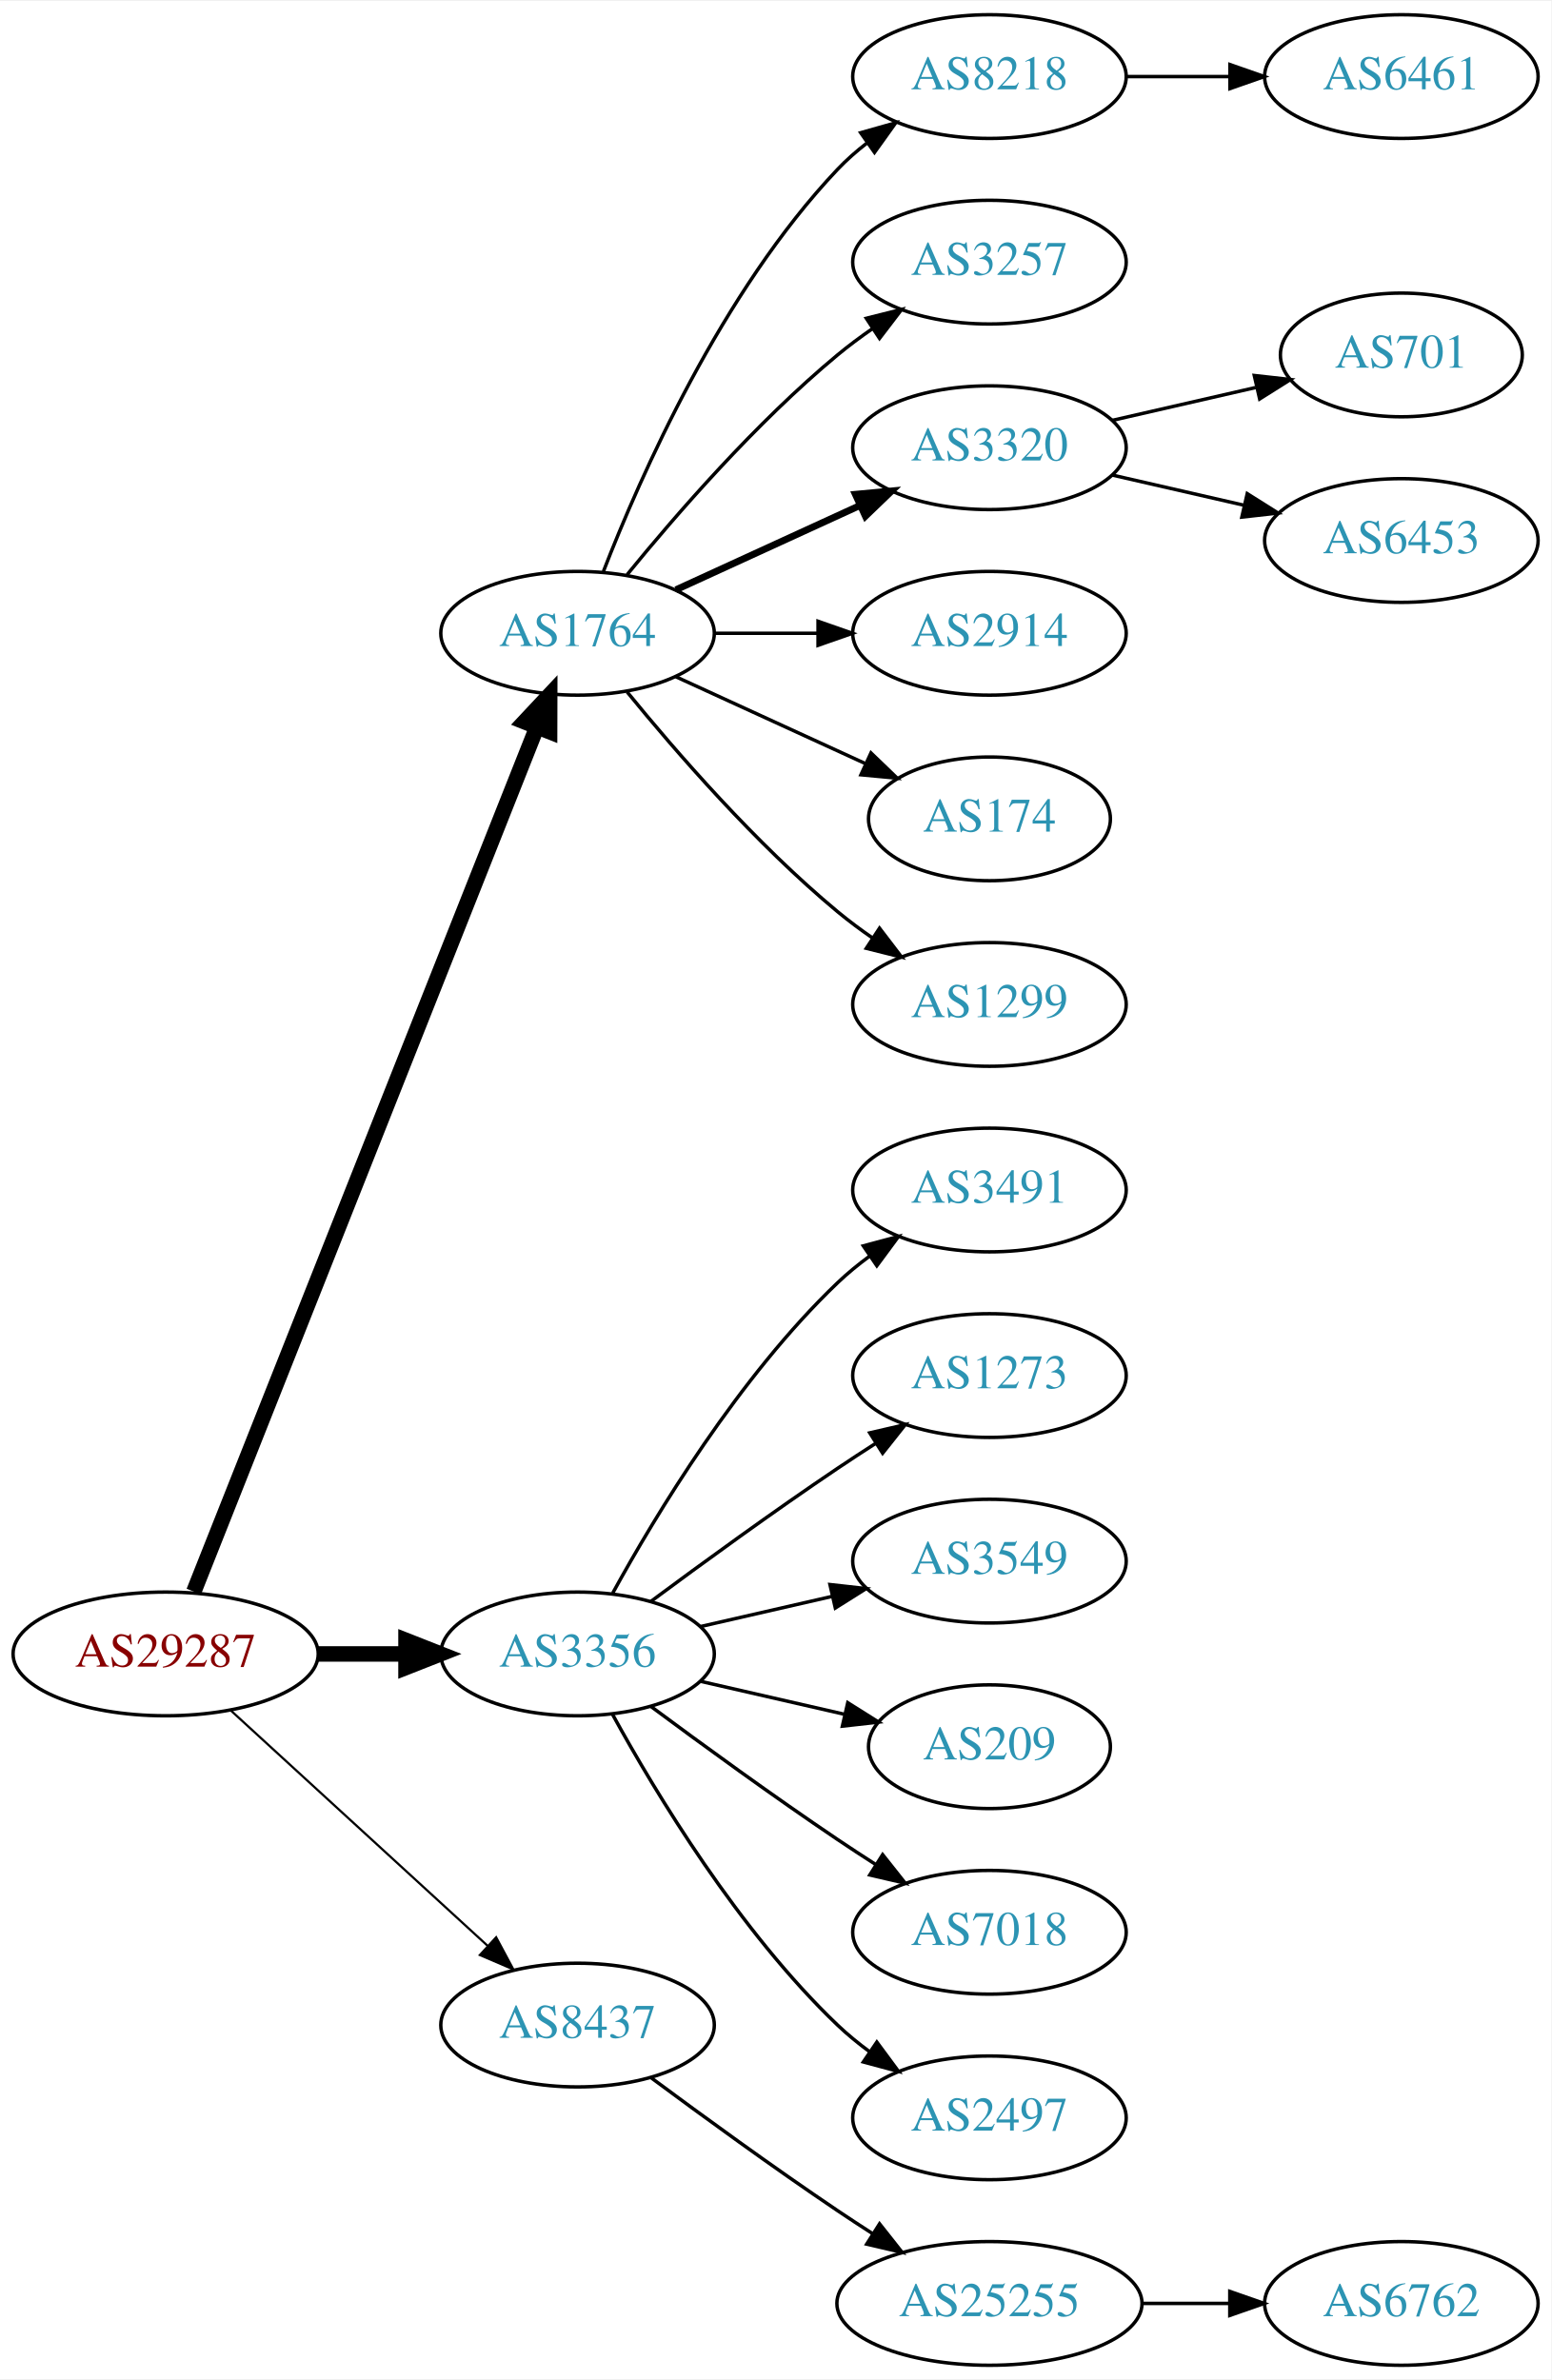
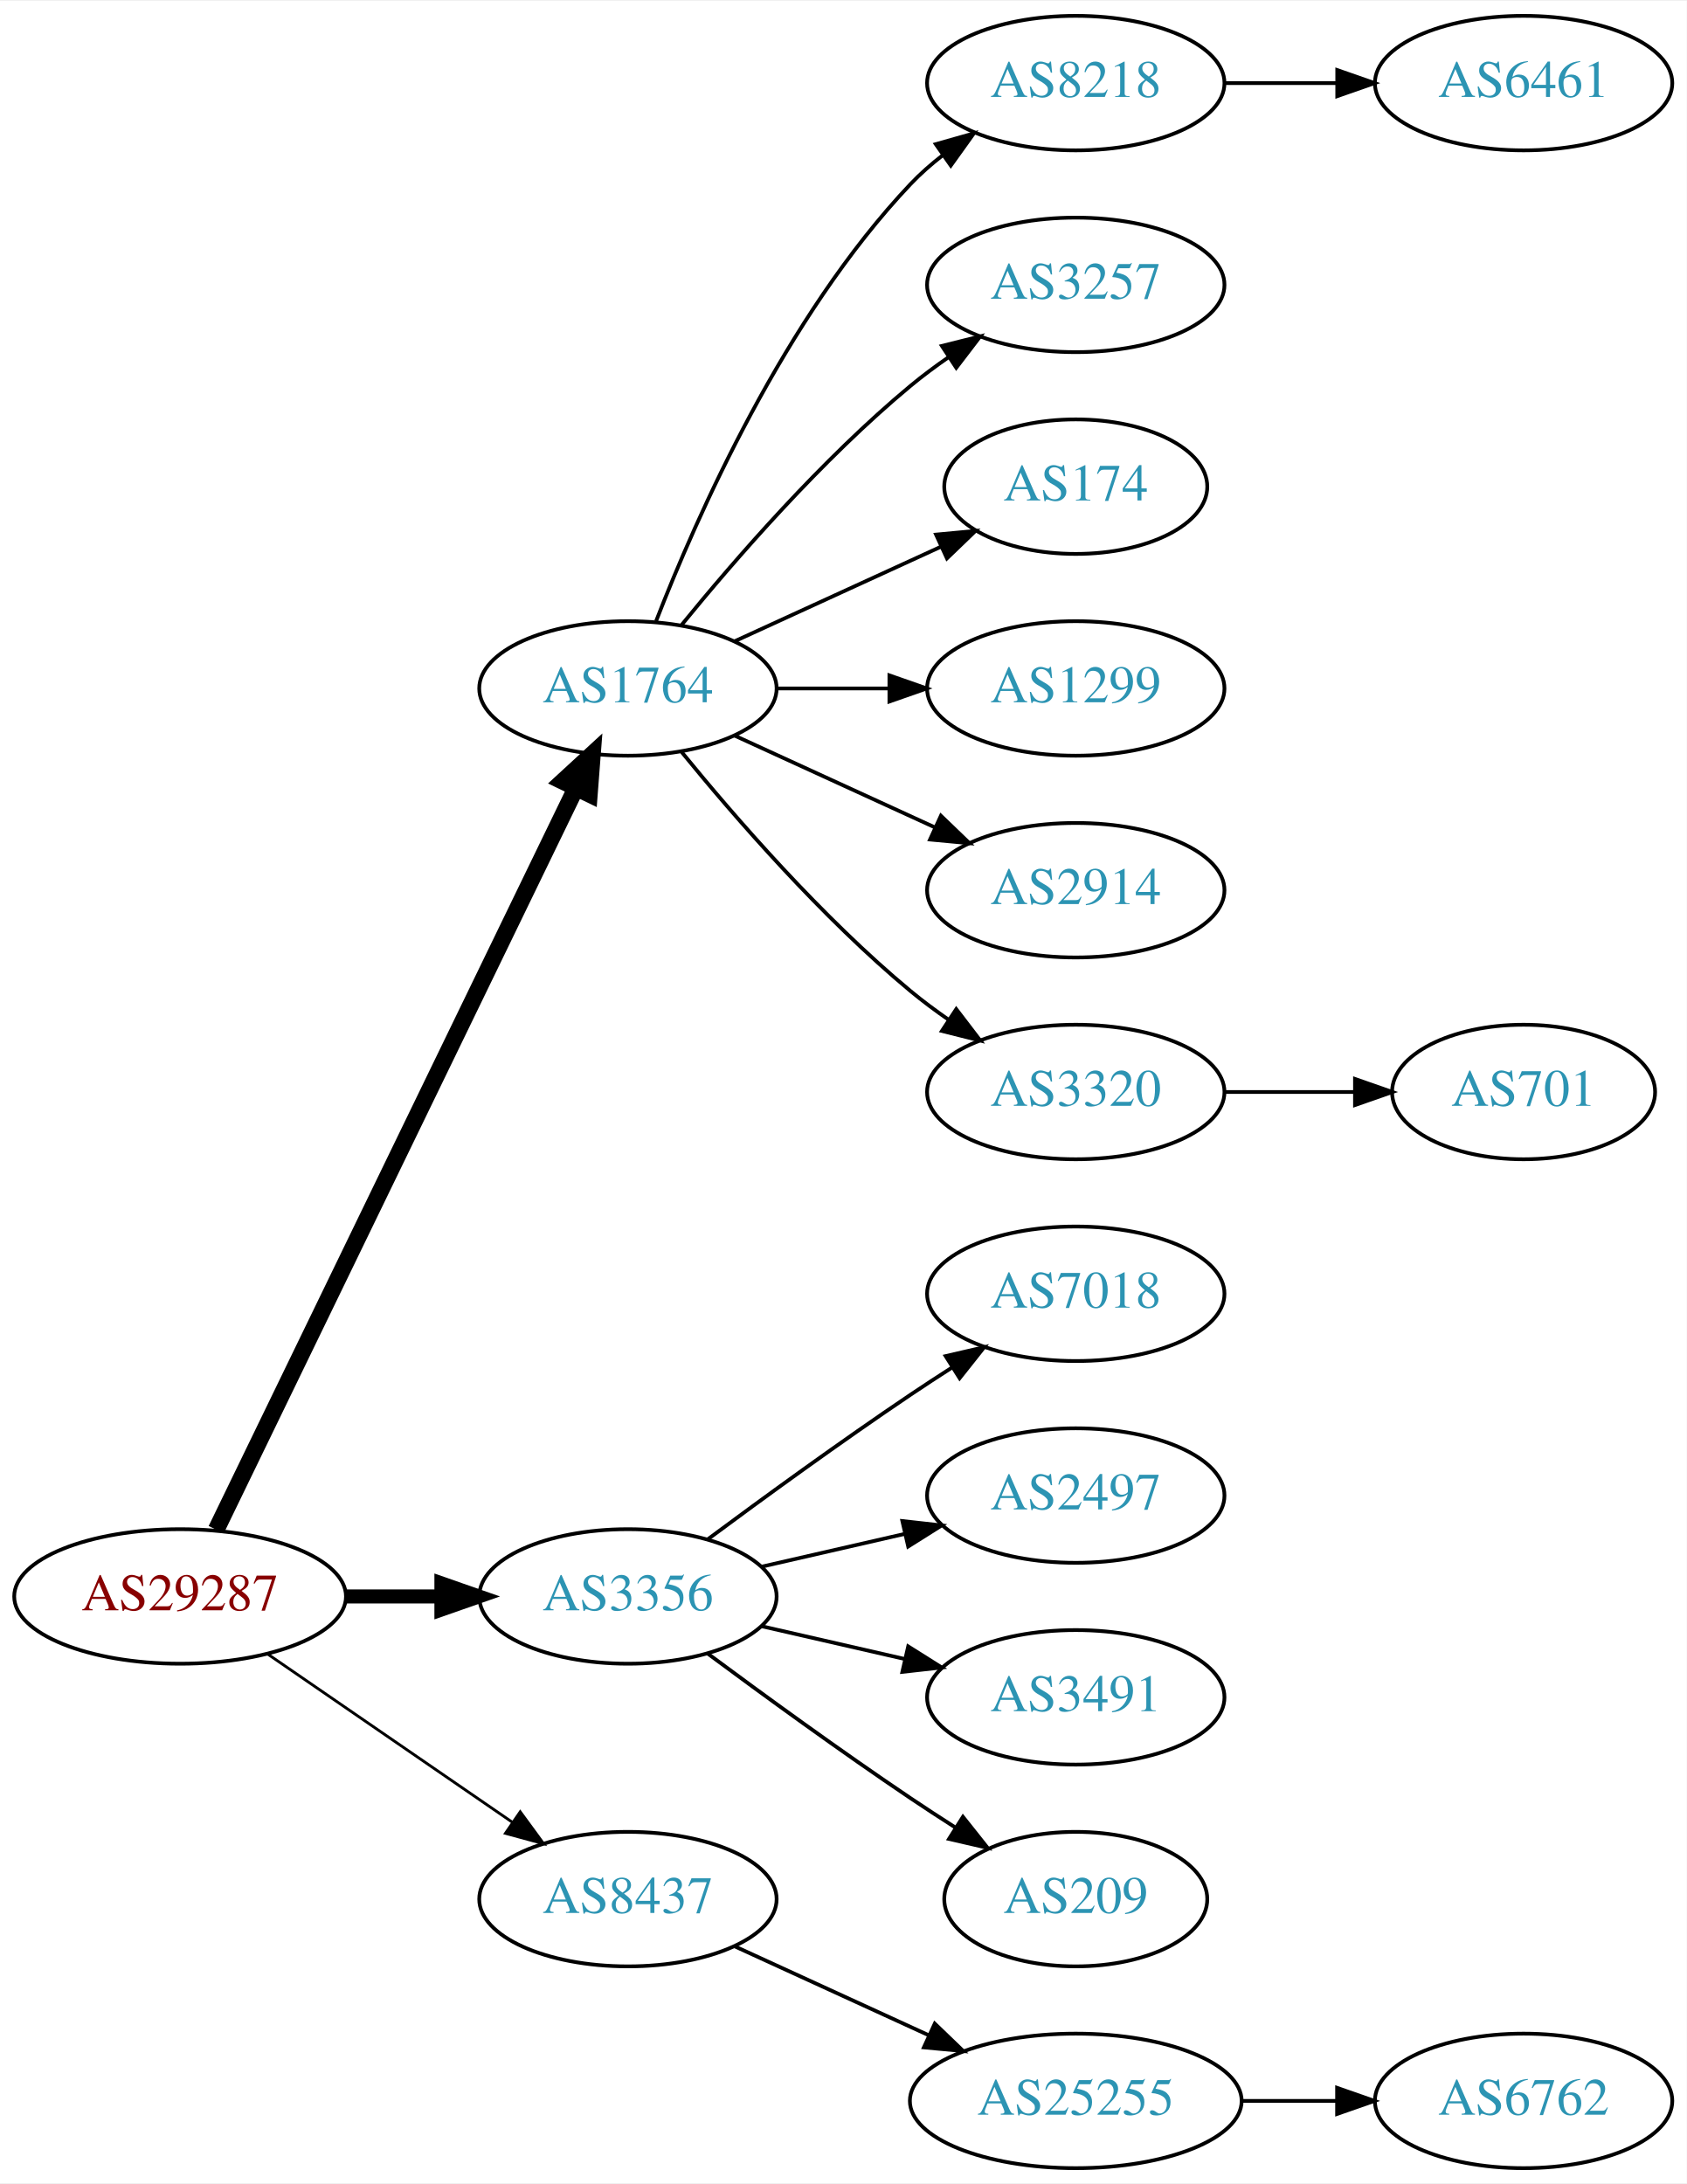
- <svg xmlns="http://www.w3.org/2000/svg" xmlns:xlink="http://www.w3.org/1999/xlink" width="451pt" height="692pt" viewBox="0.00 0.00 451.37 692.00">
-   <g id="graph0" class="graph" transform="scale(1 1) rotate(0) translate(4 688)">
-     <polygon fill="white" stroke="none" points="-4,4 -4,-688 447.37,-688 447.37,4 -4,4" />
+ <svg xmlns="http://www.w3.org/2000/svg" xmlns:xlink="http://www.w3.org/1999/xlink" width="451pt" height="584pt" viewBox="0.00 0.00 451.37 584.00">
+   <g id="graph0" class="graph" transform="scale(1 1) rotate(0) translate(4 580)">
+     <polygon fill="white" stroke="none" points="-4,4 -4,-580 447.37,-580 447.37,4 -4,4" />
    <g id="node1" class="node">
      <g id="a_node1">
        <a xlink:href="/asn/29287" xlink:title="AS29287 ~ Blizznet [AT]">
-           <ellipse fill="#ffffff" stroke="black" cx="44.196" cy="-207" rx="44.393" ry="18" />
-           <text text-anchor="middle" x="44.196" y="-203.3" font-family="Times,serif" font-size="14.00" fill="#880000">AS29287</text>
+           <ellipse fill="#ffffff" stroke="black" cx="44.196" cy="-153" rx="44.393" ry="18" />
+           <text text-anchor="middle" x="44.196" y="-149.3" font-family="Times,serif" font-size="14.00" fill="#880000">AS29287</text>
        </a>
      </g>
    </g>
    <g id="node2" class="node">
      <g id="a_node2">
        <a xlink:href="/asn/1764" xlink:title="AS1764 ~ NEXTLAYER-AS [AT]">
-           <ellipse fill="#ffffff" stroke="black" cx="164.039" cy="-504" rx="39.794" ry="18" />
-           <text text-anchor="middle" x="164.039" y="-500.3" font-family="Times,serif" font-size="14.00" fill="#2c94b3">AS1764</text>
+           <ellipse fill="#ffffff" stroke="black" cx="164.039" cy="-396" rx="39.794" ry="18" />
+           <text text-anchor="middle" x="164.039" y="-392.3" font-family="Times,serif" font-size="14.00" fill="#2c94b3">AS1764</text>
        </a>
      </g>
    </g>
    <g id="edge1" class="edge">
-       <path fill="none" stroke="black" stroke-width="4.5" d="M52.39,-225.132C72.325,-275.373 128.366,-416.615 152.148,-476.553" />
-       <polygon fill="black" stroke="black" stroke-width="4.5" points="148.591,-478.263 155.939,-486.106 155.91,-475.358 148.591,-478.263" />
+       <path fill="none" stroke="black" stroke-width="4.5" d="M53.861,-170.868C74.342,-213.101 125.829,-319.272 150.055,-369.227" />
+       <polygon fill="black" stroke="black" stroke-width="4.5" points="146.613,-371.154 154.52,-378.433 153.699,-367.717 146.613,-371.154" />
    </g>
    <g id="node3" class="node">
      <g id="a_node3">
        <a xlink:href="/asn/3356" xlink:title="AS3356 ~ Level 3 Parent, LLC [US]">
-           <ellipse fill="#ffffff" stroke="black" cx="164.039" cy="-207" rx="39.794" ry="18" />
-           <text text-anchor="middle" x="164.039" y="-203.3" font-family="Times,serif" font-size="14.00" fill="#2c94b3">AS3356</text>
+           <ellipse fill="#ffffff" stroke="black" cx="164.039" cy="-153" rx="39.794" ry="18" />
+           <text text-anchor="middle" x="164.039" y="-149.3" font-family="Times,serif" font-size="14.00" fill="#2c94b3">AS3356</text>
        </a>
      </g>
    </g>
    <g id="edge2" class="edge">
-       <path fill="none" stroke="black" stroke-width="4.5" d="M88.407,-207C96.72,-207 105.482,-207 113.965,-207" />
-       <polygon fill="black" stroke="black" stroke-width="4.5" points="114.123,-210.938 124.123,-207 114.123,-203.063 114.123,-210.938" />
+       <path fill="none" stroke="black" stroke-width="3.75" d="M88.407,-153C96.72,-153 105.482,-153 113.965,-153" />
+       <polygon fill="black" stroke="black" stroke-width="3.75" points="114.123,-156.5 124.123,-153 114.123,-149.5 114.123,-156.5" />
    </g>
    <g id="node4" class="node">
      <g id="a_node4">
        <a xlink:href="/asn/8437" xlink:title="AS8437 ~ Hutchison Drei Austria GmbH [AT]">
-           <ellipse fill="#ffffff" stroke="black" cx="164.039" cy="-99" rx="39.794" ry="18" />
-           <text text-anchor="middle" x="164.039" y="-95.3" font-family="Times,serif" font-size="14.00" fill="#2c94b3">AS8437</text>
+           <ellipse fill="#ffffff" stroke="black" cx="164.039" cy="-72" rx="39.794" ry="18" />
+           <text text-anchor="middle" x="164.039" y="-68.3" font-family="Times,serif" font-size="14.00" fill="#2c94b3">AS8437</text>
        </a>
      </g>
    </g>
    <g id="edge3" class="edge">
-       <path fill="none" stroke="black" stroke-width="0.643" d="M63.094,-190.597C83.022,-172.333 115.38,-142.678 137.857,-122.079" />
-       <polygon fill="black" stroke="black" stroke-width="0.643" points="140.351,-124.54 145.359,-115.203 135.622,-119.38 140.351,-124.54" />
+       <path fill="none" stroke="black" stroke-width="0.75" d="M67.639,-137.574C86.22,-124.802 112.781,-106.545 133.161,-92.537" />
+       <polygon fill="black" stroke="black" stroke-width="0.75" points="135.216,-95.371 141.475,-86.822 131.251,-89.602 135.216,-95.371" />
    </g>
    <g id="node5" class="node">
      <g id="a_node5">
        <a xlink:href="/asn/8218" xlink:title="AS8218 ~ legacy Neotelecoms [FR]">
-           <ellipse fill="#ffffff" stroke="black" cx="283.881" cy="-666" rx="39.794" ry="18" />
-           <text text-anchor="middle" x="283.881" y="-662.3" font-family="Times,serif" font-size="14.00" fill="#2c94b3">AS8218</text>
+           <ellipse fill="#ffffff" stroke="black" cx="283.881" cy="-558" rx="39.794" ry="18" />
+           <text text-anchor="middle" x="283.881" y="-554.3" font-family="Times,serif" font-size="14.00" fill="#2c94b3">AS8218</text>
        </a>
      </g>
    </g>
    <g id="edge4" class="edge">
-       <path fill="none" stroke="black" d="M171.562,-521.994C182.312,-549.728 205.969,-603.429 239.685,-639 242.271,-641.728 245.188,-644.294 248.257,-646.677" />
-       <polygon fill="black" stroke="black" points="246.411,-649.658 256.605,-652.543 250.435,-643.93 246.411,-649.658" />
+       <path fill="none" stroke="black" d="M171.562,-413.994C182.312,-441.728 205.969,-495.429 239.685,-531 242.271,-533.728 245.188,-536.294 248.257,-538.677" />
+       <polygon fill="black" stroke="black" points="246.411,-541.658 256.605,-544.543 250.435,-535.93 246.411,-541.658" />
    </g>
    <g id="node6" class="node">
      <g id="a_node6">
        <a xlink:href="/asn/3257" xlink:title="AS3257 ~ GTT [DE]">
-           <ellipse fill="#ffffff" stroke="black" cx="283.881" cy="-612" rx="39.794" ry="18" />
-           <text text-anchor="middle" x="283.881" y="-608.3" font-family="Times,serif" font-size="14.00" fill="#2c94b3">AS3257</text>
+           <ellipse fill="#ffffff" stroke="black" cx="283.881" cy="-504" rx="39.794" ry="18" />
+           <text text-anchor="middle" x="283.881" y="-500.3" font-family="Times,serif" font-size="14.00" fill="#2c94b3">AS3257</text>
        </a>
      </g>
    </g>
    <g id="edge5" class="edge">
-       <path fill="none" stroke="black" d="M178.458,-521.065C192.572,-538.375 215.987,-565.345 239.685,-585 242.901,-587.668 246.402,-590.27 249.972,-592.741" />
-       <polygon fill="black" stroke="black" points="248.05,-595.666 258.329,-598.236 251.896,-589.817 248.05,-595.666" />
+       <path fill="none" stroke="black" d="M178.458,-413.065C192.572,-430.375 215.987,-457.345 239.685,-477 242.901,-479.668 246.402,-482.27 249.972,-484.741" />
+       <polygon fill="black" stroke="black" points="248.05,-487.666 258.329,-490.236 251.896,-481.817 248.05,-487.666" />
    </g>
    <g id="node7" class="node">
      <g id="a_node7">
-         <a xlink:href="/asn/3320" xlink:title="AS3320 ~ DTAG [DE]">
-           <ellipse fill="#ffffff" stroke="black" cx="283.881" cy="-558" rx="39.794" ry="18" />
-           <text text-anchor="middle" x="283.881" y="-554.3" font-family="Times,serif" font-size="14.00" fill="#2c94b3">AS3320</text>
-         </a>
-       </g>
-     </g>
-     <g id="edge6" class="edge">
-       <path fill="none" stroke="black" stroke-width="2" d="M192.667,-516.661C208.624,-523.973 228.895,-533.261 246.178,-541.181" />
-       <polygon fill="black" stroke="black" stroke-width="2" points="244.876,-544.435 255.425,-545.419 247.793,-538.071 244.876,-544.435" />
-     </g>
-     <g id="node8" class="node">
-       <g id="a_node8">
-         <a xlink:href="/asn/2914" xlink:title="AS2914 ~ NTT America, Inc. [US]">
-           <ellipse fill="#ffffff" stroke="black" cx="283.881" cy="-504" rx="39.794" ry="18" />
-           <text text-anchor="middle" x="283.881" y="-500.3" font-family="Times,serif" font-size="14.00" fill="#2c94b3">AS2914</text>
-         </a>
-       </g>
-     </g>
-     <g id="edge7" class="edge">
-       <path fill="none" stroke="black" d="M203.951,-504C213.505,-504 223.854,-504 233.817,-504" />
-       <polygon fill="black" stroke="black" points="234.009,-507.5 244.009,-504 234.009,-500.5 234.009,-507.5" />
-     </g>
-     <g id="node9" class="node">
-       <g id="a_node9">
        <a xlink:href="/asn/174" xlink:title="AS174 ~ Cogent Communications [US]">
          <ellipse fill="#ffffff" stroke="black" cx="283.881" cy="-450" rx="35.194" ry="18" />
          <text text-anchor="middle" x="283.881" y="-446.3" font-family="Times,serif" font-size="14.00" fill="#2c94b3">AS174</text>
        </a>
      </g>
    </g>
-     <g id="edge8" class="edge">
-       <path fill="none" stroke="black" d="M192.667,-491.339C209.084,-483.817 230.065,-474.202 247.662,-466.139" />
-       <polygon fill="black" stroke="black" points="249.407,-469.189 257.04,-461.842 246.49,-462.826 249.407,-469.189" />
-     </g>
-     <g id="node10" class="node">
-       <g id="a_node10">
+     <g id="edge6" class="edge">
+       <path fill="none" stroke="black" d="M192.667,-408.661C209.084,-416.183 230.065,-425.798 247.662,-433.861" />
+       <polygon fill="black" stroke="black" points="246.49,-437.174 257.04,-438.158 249.407,-430.811 246.49,-437.174" />
+     </g>
+     <g id="node8" class="node">
+       <g id="a_node8">
        <a xlink:href="/asn/1299" xlink:title="AS1299 ~ Telia Carrier [EU]">
          <ellipse fill="#ffffff" stroke="black" cx="283.881" cy="-396" rx="39.794" ry="18" />
          <text text-anchor="middle" x="283.881" y="-392.3" font-family="Times,serif" font-size="14.00" fill="#2c94b3">AS1299</text>
        </a>
      </g>
    </g>
+     <g id="edge7" class="edge">
+       <path fill="none" stroke="black" d="M203.951,-396C213.505,-396 223.854,-396 233.817,-396" />
+       <polygon fill="black" stroke="black" points="234.009,-399.5 244.009,-396 234.009,-392.5 234.009,-399.5" />
+     </g>
+     <g id="node9" class="node">
+       <g id="a_node9">
+         <a xlink:href="/asn/2914" xlink:title="AS2914 ~ NTT America, Inc. [US]">
+           <ellipse fill="#ffffff" stroke="black" cx="283.881" cy="-342" rx="39.794" ry="18" />
+           <text text-anchor="middle" x="283.881" y="-338.3" font-family="Times,serif" font-size="14.00" fill="#2c94b3">AS2914</text>
+         </a>
+       </g>
+     </g>
+     <g id="edge8" class="edge">
+       <path fill="none" stroke="black" d="M192.667,-383.339C208.624,-376.027 228.895,-366.739 246.178,-358.819" />
+       <polygon fill="black" stroke="black" points="247.793,-361.929 255.425,-354.581 244.876,-355.565 247.793,-361.929" />
+     </g>
+     <g id="node10" class="node">
+       <g id="a_node10">
+         <a xlink:href="/asn/3320" xlink:title="AS3320 ~ DTAG [DE]">
+           <ellipse fill="#ffffff" stroke="black" cx="283.881" cy="-288" rx="39.794" ry="18" />
+           <text text-anchor="middle" x="283.881" y="-284.3" font-family="Times,serif" font-size="14.00" fill="#2c94b3">AS3320</text>
+         </a>
+       </g>
+     </g>
    <g id="edge9" class="edge">
-       <path fill="none" stroke="black" d="M178.458,-486.935C192.572,-469.625 215.987,-442.655 239.685,-423 242.901,-420.332 246.402,-417.73 249.972,-415.259" />
-       <polygon fill="black" stroke="black" points="251.896,-418.183 258.329,-409.764 248.05,-412.334 251.896,-418.183" />
+       <path fill="none" stroke="black" d="M178.458,-378.935C192.572,-361.625 215.987,-334.655 239.685,-315 242.901,-312.332 246.402,-309.73 249.972,-307.259" />
+       <polygon fill="black" stroke="black" points="251.896,-310.183 258.329,-301.764 248.05,-304.334 251.896,-310.183" />
+     </g>
+     <g id="node13" class="node">
+       <g id="a_node13">
+         <a xlink:href="/asn/7018" xlink:title="AS7018 ~ AT&amp;T Services, Inc. [US]">
+           <ellipse fill="#ffffff" stroke="black" cx="283.881" cy="-234" rx="39.794" ry="18" />
+           <text text-anchor="middle" x="283.881" y="-230.3" font-family="Times,serif" font-size="14.00" fill="#2c94b3">AS7018</text>
+         </a>
+       </g>
+     </g>
+     <g id="edge12" class="edge">
+       <path fill="none" stroke="black" d="M185.369,-168.277C200.231,-179.304 220.976,-194.407 239.685,-207 243.234,-209.389 246.984,-211.839 250.733,-214.242" />
+       <polygon fill="black" stroke="black" points="249.059,-217.325 259.381,-219.712 252.801,-211.409 249.059,-217.325" />
    </g>
    <g id="node14" class="node">
      <g id="a_node14">
-         <a xlink:href="/asn/3491" xlink:title="AS3491 ~ PCCW Global, Inc. [US]">
-           <ellipse fill="#ffffff" stroke="black" cx="283.881" cy="-342" rx="39.794" ry="18" />
-           <text text-anchor="middle" x="283.881" y="-338.3" font-family="Times,serif" font-size="14.00" fill="#2c94b3">AS3491</text>
+         <a xlink:href="/asn/2497" xlink:title="AS2497 ~ Internet Initiative Japan Inc. [JP]">
+           <ellipse fill="#ffffff" stroke="black" cx="283.881" cy="-180" rx="39.794" ry="18" />
+           <text text-anchor="middle" x="283.881" y="-176.3" font-family="Times,serif" font-size="14.00" fill="#2c94b3">AS2497</text>
        </a>
      </g>
    </g>
    <g id="edge13" class="edge">
-       <path fill="none" stroke="black" d="M174.28,-224.713C186.825,-247.561 211.002,-287.611 239.685,-315 242.553,-317.739 245.742,-320.347 249.051,-322.785" />
-       <polygon fill="black" stroke="black" points="247.175,-325.742 257.411,-328.477 251.114,-319.956 247.175,-325.742" />
+       <path fill="none" stroke="black" d="M199.758,-160.955C211.758,-163.704 225.379,-166.825 238.071,-169.733" />
+       <polygon fill="black" stroke="black" points="237.474,-173.187 248.003,-172.009 239.037,-166.364 237.474,-173.187" />
    </g>
    <g id="node15" class="node">
      <g id="a_node15">
-         <a xlink:href="/asn/1273" xlink:title="AS1273 ~ Vodafone Group PLC [EU]">
-           <ellipse fill="#ffffff" stroke="black" cx="283.881" cy="-288" rx="39.794" ry="18" />
-           <text text-anchor="middle" x="283.881" y="-284.3" font-family="Times,serif" font-size="14.00" fill="#2c94b3">AS1273</text>
+         <a xlink:href="/asn/3491" xlink:title="AS3491 ~ PCCW Global, Inc. [US]">
+           <ellipse fill="#ffffff" stroke="black" cx="283.881" cy="-126" rx="39.794" ry="18" />
+           <text text-anchor="middle" x="283.881" y="-122.3" font-family="Times,serif" font-size="14.00" fill="#2c94b3">AS3491</text>
        </a>
      </g>
    </g>
    <g id="edge14" class="edge">
-       <path fill="none" stroke="black" d="M185.369,-222.277C200.231,-233.304 220.976,-248.407 239.685,-261 243.234,-263.389 246.984,-265.839 250.733,-268.242" />
-       <polygon fill="black" stroke="black" points="249.059,-271.325 259.381,-273.712 252.801,-265.409 249.059,-271.325" />
+       <path fill="none" stroke="black" d="M199.758,-145.045C211.758,-142.296 225.379,-139.175 238.071,-136.267" />
+       <polygon fill="black" stroke="black" points="239.037,-139.636 248.003,-133.991 237.474,-132.813 239.037,-139.636" />
    </g>
    <g id="node16" class="node">
      <g id="a_node16">
-         <a xlink:href="/asn/3549" xlink:title="AS3549 ~ Level 3 Parent, LLC [US]">
-           <ellipse fill="#ffffff" stroke="black" cx="283.881" cy="-234" rx="39.794" ry="18" />
-           <text text-anchor="middle" x="283.881" y="-230.3" font-family="Times,serif" font-size="14.00" fill="#2c94b3">AS3549</text>
+         <a xlink:href="/asn/209" xlink:title="AS209 ~ CenturyLink Communications, LLC [US]">
+           <ellipse fill="#ffffff" stroke="black" cx="283.881" cy="-72" rx="35.194" ry="18" />
+           <text text-anchor="middle" x="283.881" y="-68.3" font-family="Times,serif" font-size="14.00" fill="#2c94b3">AS209</text>
        </a>
      </g>
    </g>
    <g id="edge15" class="edge">
-       <path fill="none" stroke="black" d="M199.758,-214.955C211.758,-217.704 225.379,-220.825 238.071,-223.733" />
-       <polygon fill="black" stroke="black" points="237.474,-227.187 248.003,-226.009 239.037,-220.364 237.474,-227.187" />
+       <path fill="none" stroke="black" d="M185.369,-137.723C200.231,-126.696 220.976,-111.593 239.685,-99 243.502,-96.43 247.552,-93.79 251.583,-91.214" />
+       <polygon fill="black" stroke="black" points="253.687,-94.025 260.277,-85.729 249.952,-88.105 253.687,-94.025" />
    </g>
    <g id="node17" class="node">
      <g id="a_node17">
-         <a xlink:href="/asn/209" xlink:title="AS209 ~ CenturyLink Communications, LLC [US]">
-           <ellipse fill="#ffffff" stroke="black" cx="283.881" cy="-180" rx="35.194" ry="18" />
-           <text text-anchor="middle" x="283.881" y="-176.3" font-family="Times,serif" font-size="14.00" fill="#2c94b3">AS209</text>
-         </a>
-       </g>
-     </g>
-     <g id="edge16" class="edge">
-       <path fill="none" stroke="black" d="M199.758,-199.045C212.85,-196.045 227.873,-192.604 241.513,-189.478" />
-       <polygon fill="black" stroke="black" points="242.655,-192.807 251.621,-187.162 241.091,-185.984 242.655,-192.807" />
-     </g>
-     <g id="node18" class="node">
-       <g id="a_node18">
-         <a xlink:href="/asn/7018" xlink:title="AS7018 ~ AT&amp;T Services, Inc. [US]">
-           <ellipse fill="#ffffff" stroke="black" cx="283.881" cy="-126" rx="39.794" ry="18" />
-           <text text-anchor="middle" x="283.881" y="-122.3" font-family="Times,serif" font-size="14.00" fill="#2c94b3">AS7018</text>
-         </a>
-       </g>
-     </g>
-     <g id="edge17" class="edge">
-       <path fill="none" stroke="black" d="M185.369,-191.723C200.231,-180.696 220.976,-165.593 239.685,-153 243.234,-150.611 246.984,-148.161 250.733,-145.758" />
-       <polygon fill="black" stroke="black" points="252.801,-148.591 259.381,-140.288 249.059,-142.675 252.801,-148.591" />
-     </g>
-     <g id="node19" class="node">
-       <g id="a_node19">
-         <a xlink:href="/asn/2497" xlink:title="AS2497 ~ Internet Initiative Japan Inc. [JP]">
-           <ellipse fill="#ffffff" stroke="black" cx="283.881" cy="-72" rx="39.794" ry="18" />
-           <text text-anchor="middle" x="283.881" y="-68.3" font-family="Times,serif" font-size="14.00" fill="#2c94b3">AS2497</text>
-         </a>
-       </g>
-     </g>
-     <g id="edge18" class="edge">
-       <path fill="none" stroke="black" d="M174.28,-189.287C186.825,-166.439 211.002,-126.389 239.685,-99 242.553,-96.261 245.742,-93.653 249.051,-91.215" />
-       <polygon fill="black" stroke="black" points="251.114,-94.044 257.411,-85.523 247.175,-88.258 251.114,-94.044" />
-     </g>
-     <g id="node20" class="node">
-       <g id="a_node20">
        <a xlink:href="/asn/25255" xlink:title="AS25255 ~ ==&gt; TELE2 AUSTRIA &lt;== [AT]">
          <ellipse fill="#ffffff" stroke="black" cx="283.881" cy="-18" rx="44.393" ry="18" />
          <text text-anchor="middle" x="283.881" y="-14.3" font-family="Times,serif" font-size="14.00" fill="#2c94b3">AS25255</text>
        </a>
      </g>
    </g>
-     <g id="edge19" class="edge">
-       <path fill="none" stroke="black" d="M185.369,-83.723C200.231,-72.696 220.976,-57.593 239.685,-45 242.975,-42.785 246.438,-40.518 249.912,-38.285" />
-       <polygon fill="black" stroke="black" points="251.909,-41.163 258.479,-32.852 248.16,-35.252 251.909,-41.163" />
+     <g id="edge16" class="edge">
+       <path fill="none" stroke="black" d="M192.667,-59.339C208.165,-52.238 227.732,-43.272 244.678,-35.506" />
+       <polygon fill="black" stroke="black" points="246.148,-38.682 253.781,-31.335 243.232,-32.319 246.148,-38.682" />
    </g>
    <g id="node11" class="node">
      <g id="a_node11">
        <a xlink:href="/asn/6461" xlink:title="AS6461 ~ Zayo Bandwidth [US]">
-           <ellipse fill="#ffffff" stroke="black" cx="403.724" cy="-666" rx="39.794" ry="18" />
-           <text text-anchor="middle" x="403.724" y="-662.3" font-family="Times,serif" font-size="14.00" fill="#2c94b3">AS6461</text>
+           <ellipse fill="#ffffff" stroke="black" cx="403.724" cy="-558" rx="39.794" ry="18" />
+           <text text-anchor="middle" x="403.724" y="-554.3" font-family="Times,serif" font-size="14.00" fill="#2c94b3">AS6461</text>
        </a>
      </g>
    </g>
    <g id="edge10" class="edge">
-       <path fill="none" stroke="black" d="M323.794,-666C333.347,-666 343.697,-666 353.659,-666" />
-       <polygon fill="black" stroke="black" points="353.852,-669.5 363.852,-666 353.852,-662.5 353.852,-669.5" />
+       <path fill="none" stroke="black" d="M323.794,-558C333.347,-558 343.697,-558 353.659,-558" />
+       <polygon fill="black" stroke="black" points="353.852,-561.5 363.852,-558 353.852,-554.5 353.852,-561.5" />
    </g>
    <g id="node12" class="node">
      <g id="a_node12">
        <a xlink:href="/asn/701" xlink:title="AS701 ~ UUNET [US]">
-           <ellipse fill="#ffffff" stroke="black" cx="403.724" cy="-585" rx="35.194" ry="18" />
-           <text text-anchor="middle" x="403.724" y="-581.3" font-family="Times,serif" font-size="14.00" fill="#2c94b3">AS701</text>
+           <ellipse fill="#ffffff" stroke="black" cx="403.724" cy="-288" rx="35.194" ry="18" />
+           <text text-anchor="middle" x="403.724" y="-284.3" font-family="Times,serif" font-size="14.00" fill="#2c94b3">AS701</text>
        </a>
      </g>
    </g>
    <g id="edge11" class="edge">
-       <path fill="none" stroke="black" d="M319.6,-565.955C332.693,-568.955 347.715,-572.396 361.356,-575.522" />
-       <polygon fill="black" stroke="black" points="360.934,-579.016 371.463,-577.838 362.497,-572.193 360.934,-579.016" />
-     </g>
-     <g id="node13" class="node">
-       <g id="a_node13">
-         <a xlink:href="/asn/6453" xlink:title="AS6453 ~ TATA COMMUNICATIONS (AMERICA) INC [US]">
-           <ellipse fill="#ffffff" stroke="black" cx="403.724" cy="-531" rx="39.794" ry="18" />
-           <text text-anchor="middle" x="403.724" y="-527.3" font-family="Times,serif" font-size="14.00" fill="#2c94b3">AS6453</text>
-         </a>
-       </g>
-     </g>
-     <g id="edge12" class="edge">
-       <path fill="none" stroke="black" d="M319.6,-550.045C331.6,-547.296 345.221,-544.175 357.914,-541.267" />
-       <polygon fill="black" stroke="black" points="358.88,-544.636 367.845,-538.991 357.316,-537.813 358.88,-544.636" />
-     </g>
-     <g id="node21" class="node">
-       <g id="a_node21">
+       <path fill="none" stroke="black" d="M323.794,-288C334.881,-288 347.04,-288 358.422,-288" />
+       <polygon fill="black" stroke="black" points="358.604,-291.5 368.604,-288 358.604,-284.5 358.604,-291.5" />
+     </g>
+     <g id="node18" class="node">
+       <g id="a_node18">
        <a xlink:href="/asn/6762" xlink:title="AS6762 ~ TELECOM ITALIA SPARKLE S.p.A. [IT]">
          <ellipse fill="#ffffff" stroke="black" cx="403.724" cy="-18" rx="39.794" ry="18" />
          <text text-anchor="middle" x="403.724" y="-14.3" font-family="Times,serif" font-size="14.00" fill="#2c94b3">AS6762</text>
        </a>
      </g>
    </g>
-     <g id="edge20" class="edge">
+     <g id="edge17" class="edge">
      <path fill="none" stroke="black" d="M328.092,-18C336.405,-18 345.168,-18 353.65,-18" />
      <polygon fill="black" stroke="black" points="353.809,-21.5 363.809,-18 353.809,-14.5 353.809,-21.5" />
    </g>
  </g>
</svg>
